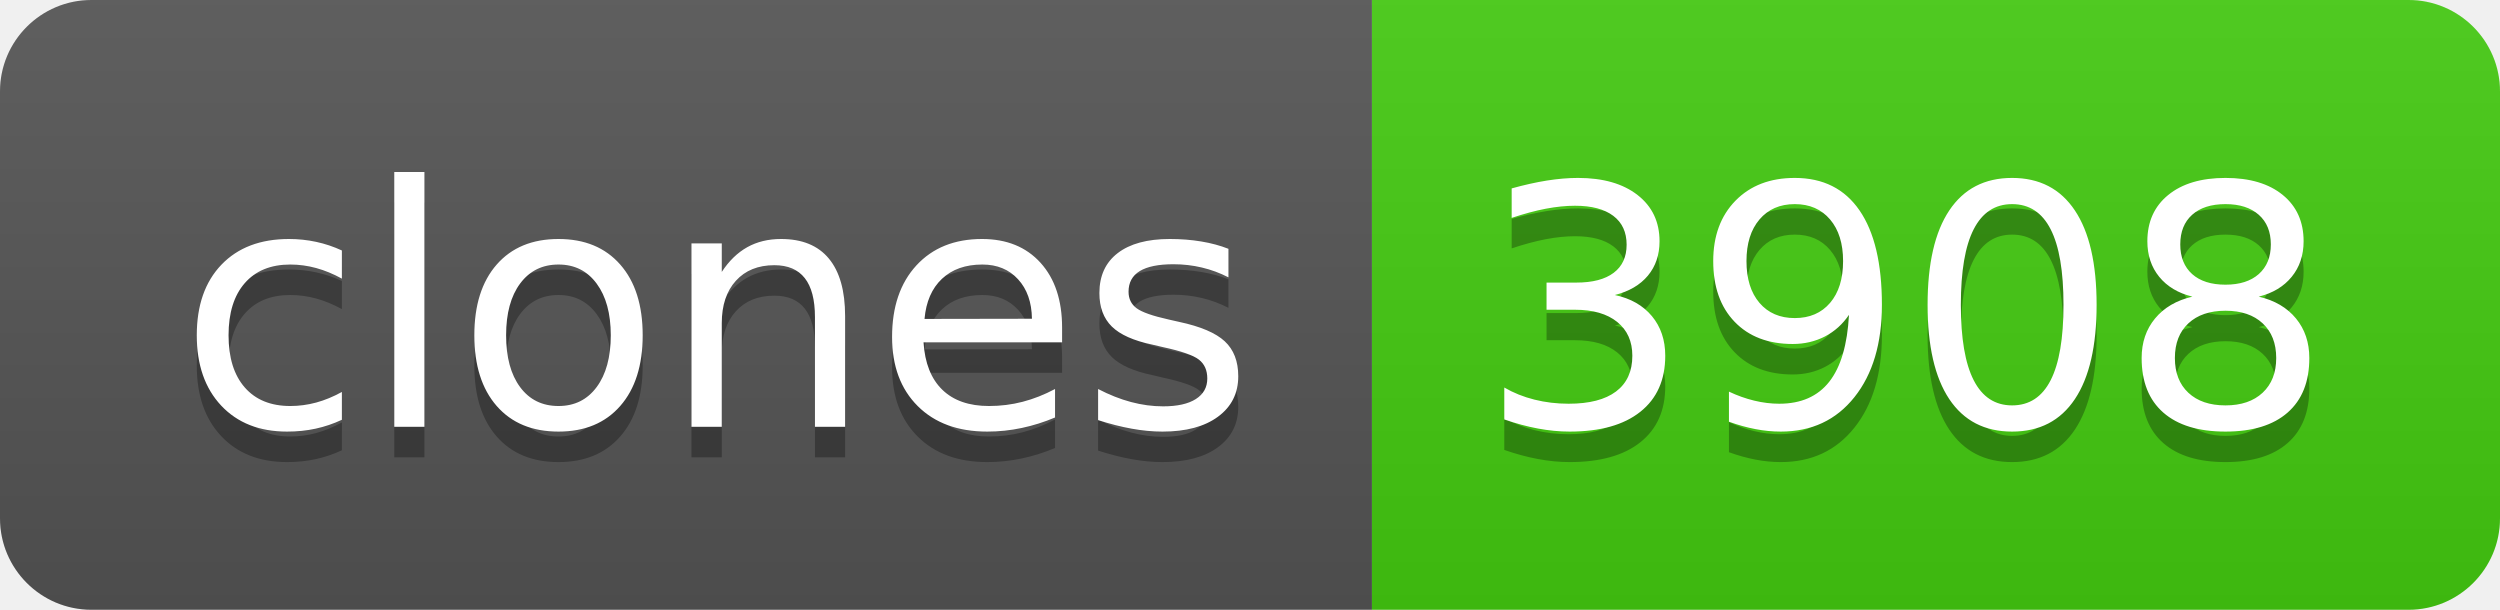
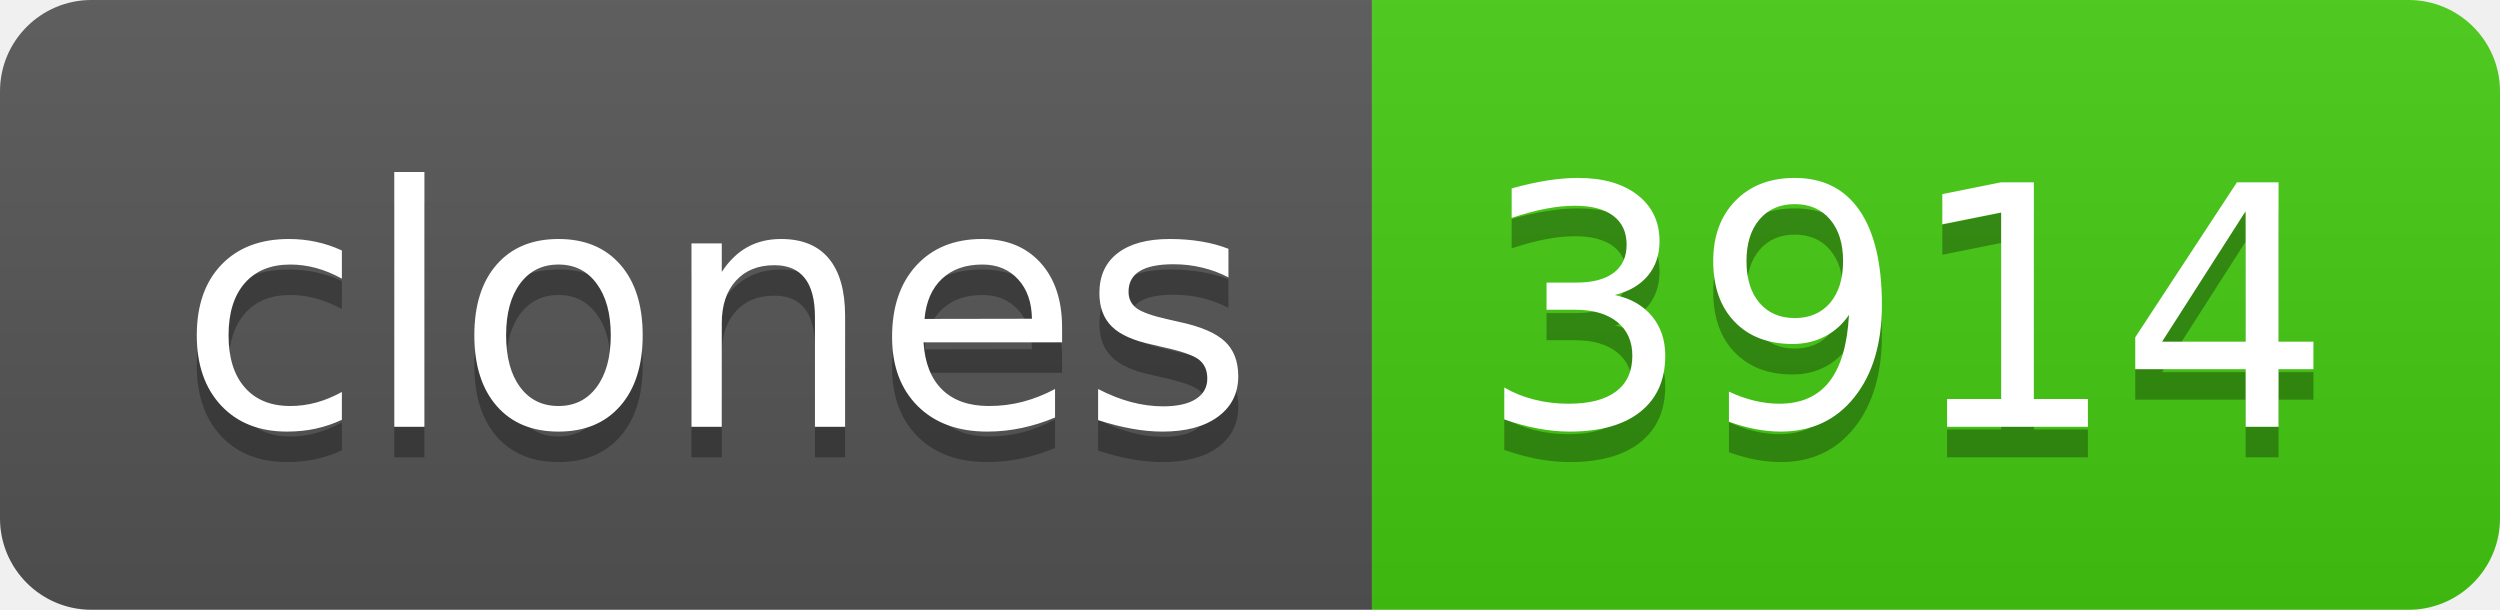
- <svg xmlns="http://www.w3.org/2000/svg" width="82" height="20" role="img" aria-label="clones: 3908">
+ <svg xmlns="http://www.w3.org/2000/svg" width="82" height="20" role="img" aria-label="clones: 3914">
  <linearGradient id="s" x2="0" y2="100%">
    <stop offset="0" stop-color="#bbb" stop-opacity=".1" />
    <stop offset="1" stop-opacity=".1" />
  </linearGradient>
  <clipPath id="r">
    <rect width="82" height="20" rx="3" fill="#fff" />
  </clipPath>
  <g clip-path="url(#r)">
    <rect width="45" height="20" fill="#555" />
    <rect x="45" width="37" height="20" fill="#4c1" />
    <rect width="82" height="20" fill="url(#s)" />
  </g>
  <g fill="#fff" text-anchor="middle" font-family="Verdana,Geneva,DejaVu Sans,sans-serif" text-rendering="geometricPrecision" font-size="110">
    <text aria-hidden="true" x="235" y="150" fill="#010101" fill-opacity=".3" transform="scale(.1)" textLength="350">clones</text>
    <text x="235" y="140" transform="scale(.1)" fill="#fff" textLength="350">clones</text>
-     <text aria-hidden="true" x="625" y="150" fill="#010101" fill-opacity=".3" transform="scale(.1)" textLength="270">3908</text>
-     <text x="625" y="140" transform="scale(.1)" fill="#fff" textLength="270">3908</text>
+     <text aria-hidden="true" x="625" y="150" fill="#010101" fill-opacity=".3" transform="scale(.1)" textLength="270">3914</text>
+     <text x="625" y="140" transform="scale(.1)" fill="#fff" textLength="270">3914</text>
  </g>
</svg>
